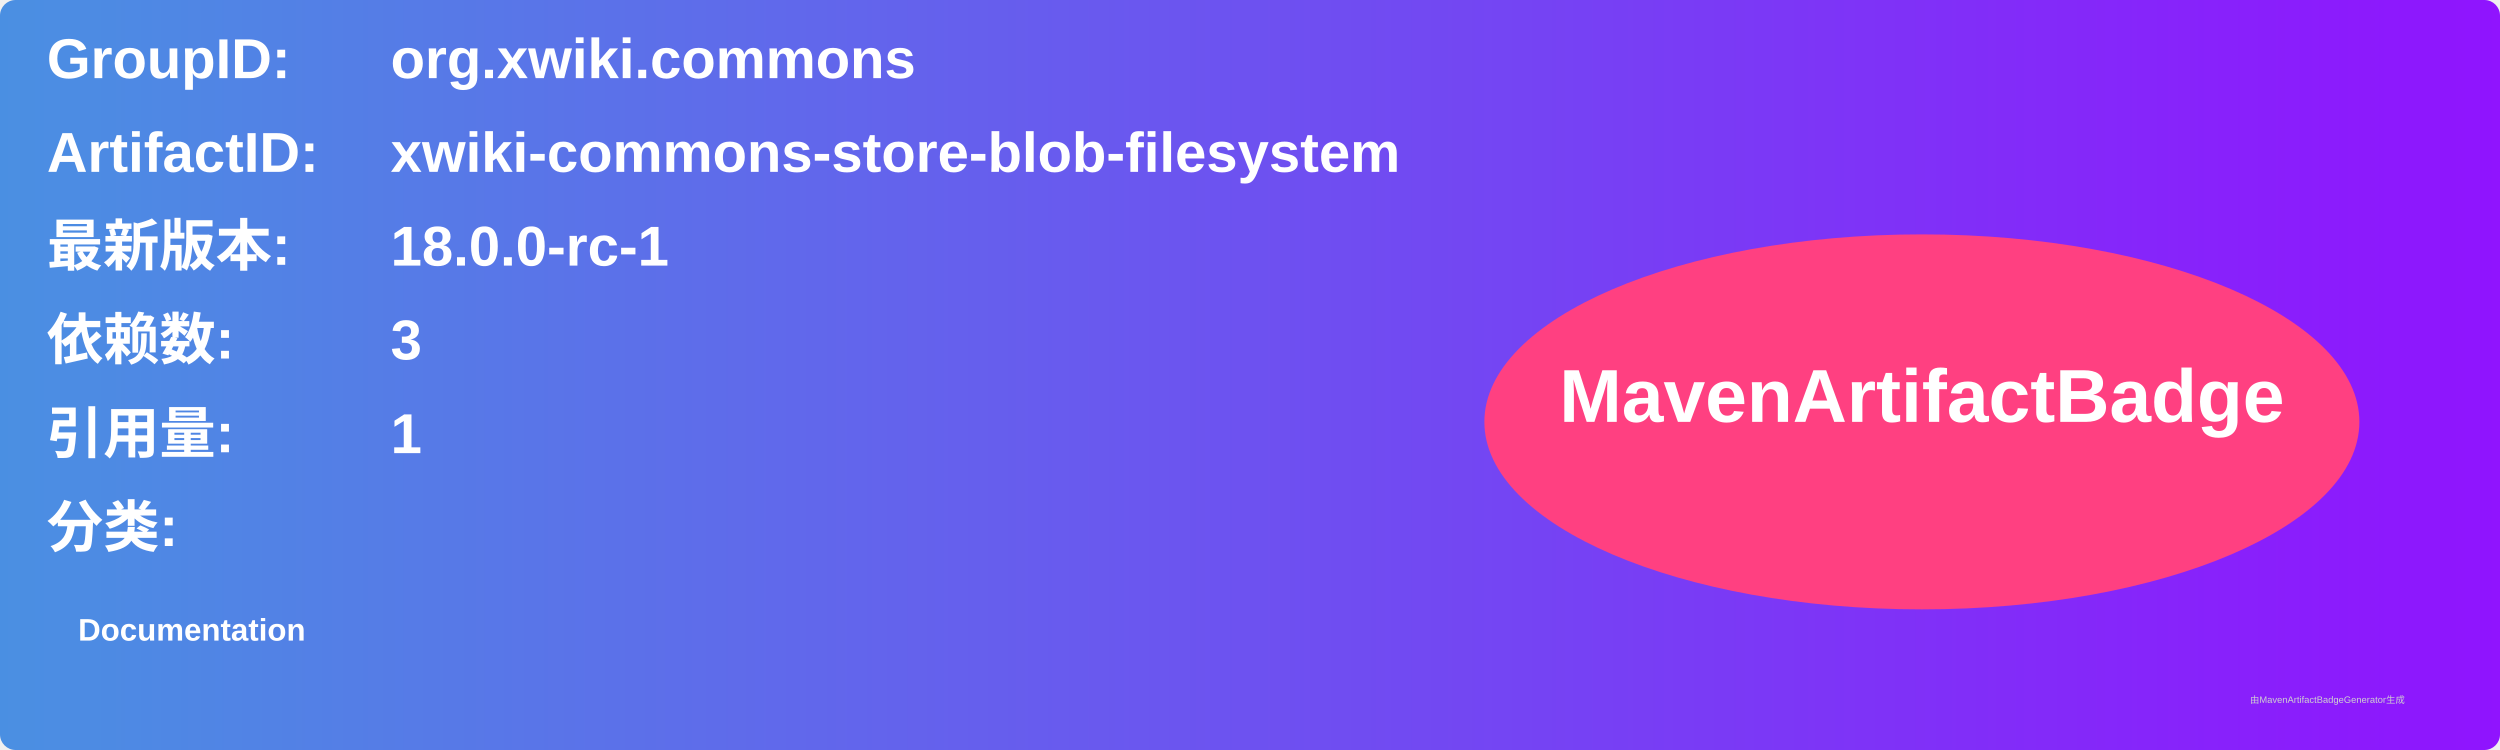
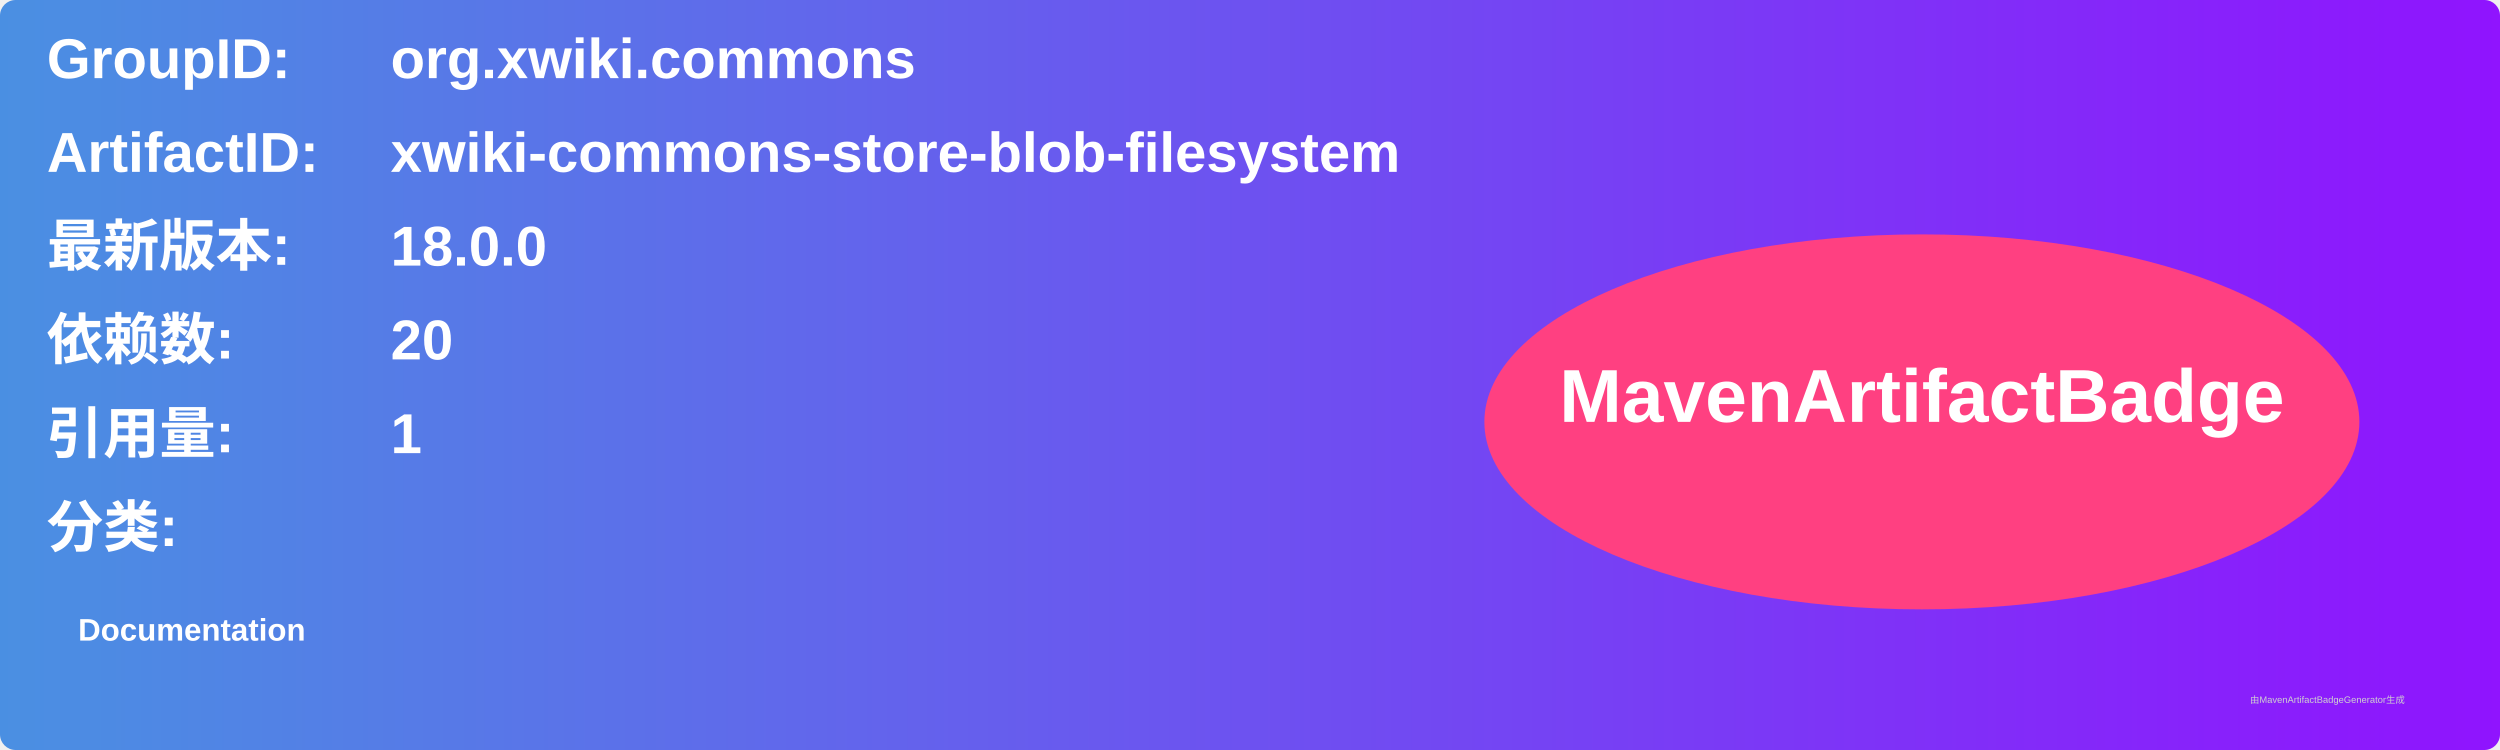
<svg xmlns="http://www.w3.org/2000/svg" width="800" height="240" viewBox="0 0 800 240">
  <linearGradient id="grad" x1="0%" y1="0%" x2="100%" y2="0%">
    <stop offset="0%" stop-color="#4a90e2" />
    <stop offset="100%" stop-color="#9013fe" />
  </linearGradient>
  <rect width="100%" height="100%" rx="5" ry="5" fill="url(#grad)" />
  <g transform="translate(15, 15)">
    <text x="0" y="10" font-family="Arial" font-size="18" fill="white" font-weight="bold" width="260">GroupID:</text>
    <text x="110" y="10" font-family="Arial" font-size="18" fill="white" font-weight="bold" width="460">org.xwiki.commons</text>
    <text x="0" y="40" font-family="Arial" font-size="18" fill="white" font-weight="bold" width="260">ArtifactID:</text>
    <text x="110" y="40" font-family="Arial" font-size="18" fill="white" font-weight="bold" width="460">xwiki-commons-store-blob-filesystem</text>
    <text x="0" y="70" font-family="Arial" font-size="18" fill="white" font-weight="bold">最新版本:</text>
    <text x="110" y="70" font-family="Arial" font-size="18" fill="white" font-weight="bold">
-       <tspan font-weight="bold">18.0.0-rc-1</tspan>
+       <tspan font-weight="bold">18.0.0</tspan>
    </text>
    <text x="0" y="100" font-family="Arial" font-size="18" fill="white" font-weight="bold">依赖数: </text>
    <text x="110" y="100" font-family="Arial" font-size="18" fill="white">
-       <tspan font-weight="bold">3</tspan>
+       <tspan font-weight="bold">20</tspan>
    </text>
    <text x="0" y="130" font-family="Arial" font-size="18" fill="white" font-weight="bold">引用量: </text>
    <text x="110" y="130" font-family="Arial" font-size="18" fill="white">
      <tspan font-weight="bold">1</tspan>
    </text>
    <text x="0" y="160" font-family="Arial" font-size="18" fill="white" font-weight="bold">分类:</text>
    <text x="10" y="190" font-family="Arial" font-size="10" fill="white">
      <tspan font-weight="bold">Documentation</tspan>
    </text>
    <ellipse cx="600" cy="120" rx="140" ry="60" fill="#ff4081" />
    <text x="600" y="120" text-anchor="middle" font-family="Arial" font-size="24" fill="white" font-weight="bold">MavenArtifactBadge</text>
  </g>
  <text x="720" y="225" font-family="Arial" font-size="3" fill="#d0d0d0">由MavenArtifactBadgeGenerator生成</text>
</svg>
